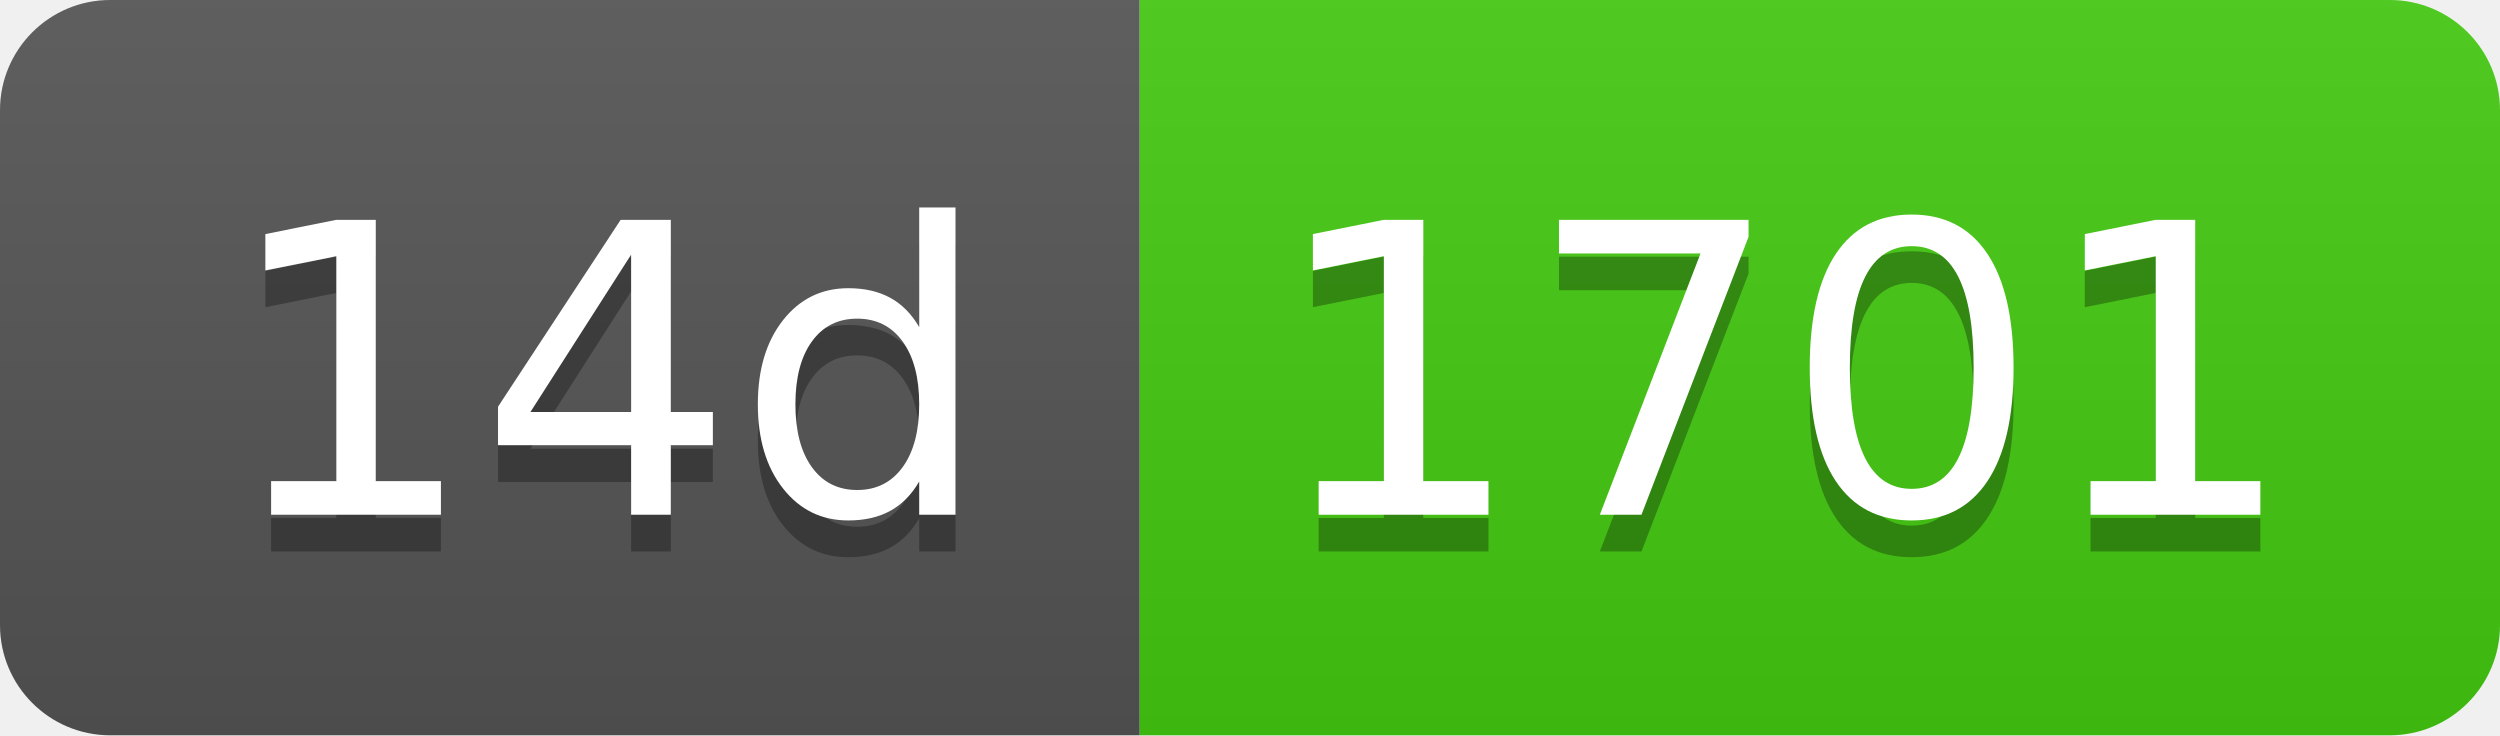
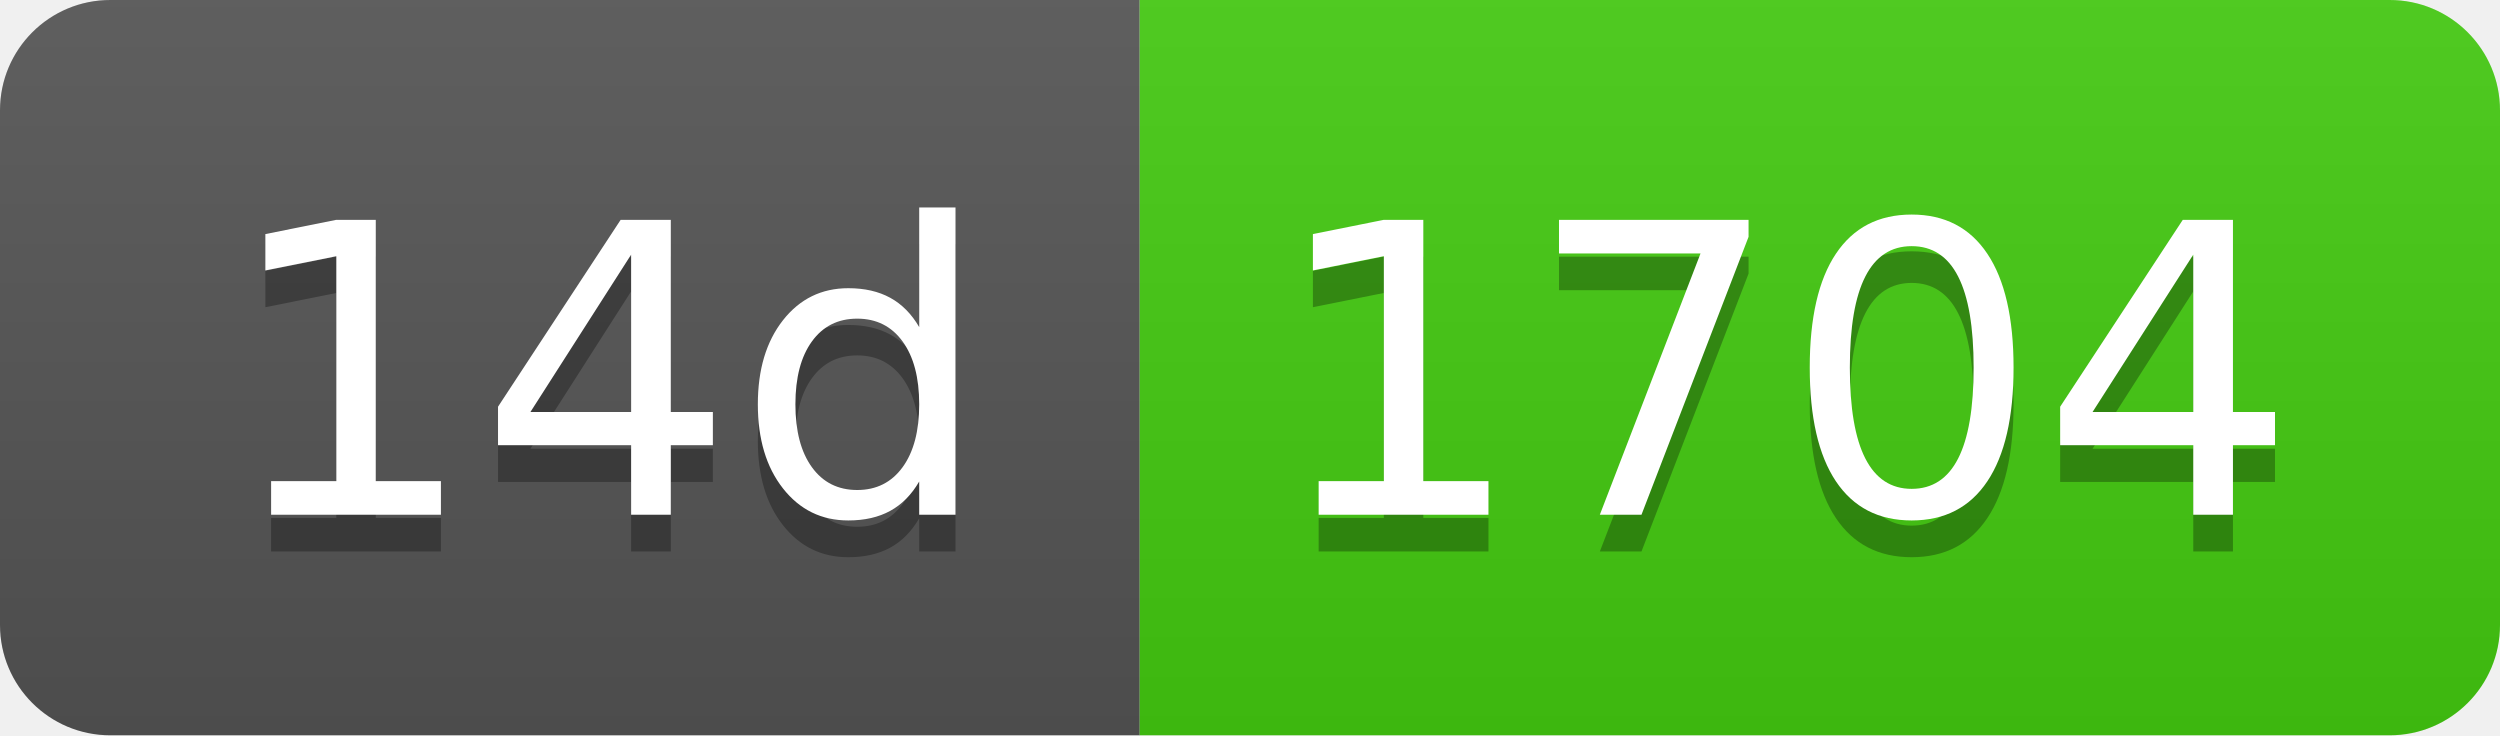
- <svg xmlns="http://www.w3.org/2000/svg" width="68" height="20" role="img" aria-label="14d: 1701">
+ <svg xmlns="http://www.w3.org/2000/svg" width="68" height="20" role="img" aria-label="14d: 1704">
  <linearGradient id="s" x2="0" y2="100%">
    <stop offset="0" stop-color="#bbb" stop-opacity=".1" />
    <stop offset="1" stop-opacity=".1" />
  </linearGradient>
  <clipPath id="r">
    <rect width="68" height="20" rx="3" fill="#fff" />
  </clipPath>
  <g clip-path="url(#r)">
    <rect width="31" height="20" fill="#555" />
    <rect x="31" width="37" height="20" fill="#4c1" />
    <rect width="68" height="20" fill="url(#s)" />
  </g>
  <g fill="#fff" text-anchor="middle" font-family="Verdana,Geneva,DejaVu Sans,sans-serif" text-rendering="geometricPrecision" font-size="110">
    <text aria-hidden="true" x="165" y="150" fill="#010101" fill-opacity=".3" transform="scale(.1)" textLength="210">14d</text>
    <text x="165" y="140" transform="scale(.1)" fill="#fff" textLength="210">14d</text>
-     <text aria-hidden="true" x="485" y="150" fill="#010101" fill-opacity=".3" transform="scale(.1)" textLength="270">1701</text>
-     <text x="485" y="140" transform="scale(.1)" fill="#fff" textLength="270">1701</text>
+     <text aria-hidden="true" x="485" y="150" fill="#010101" fill-opacity=".3" transform="scale(.1)" textLength="270">1704</text>
+     <text x="485" y="140" transform="scale(.1)" fill="#fff" textLength="270">1704</text>
  </g>
</svg>
